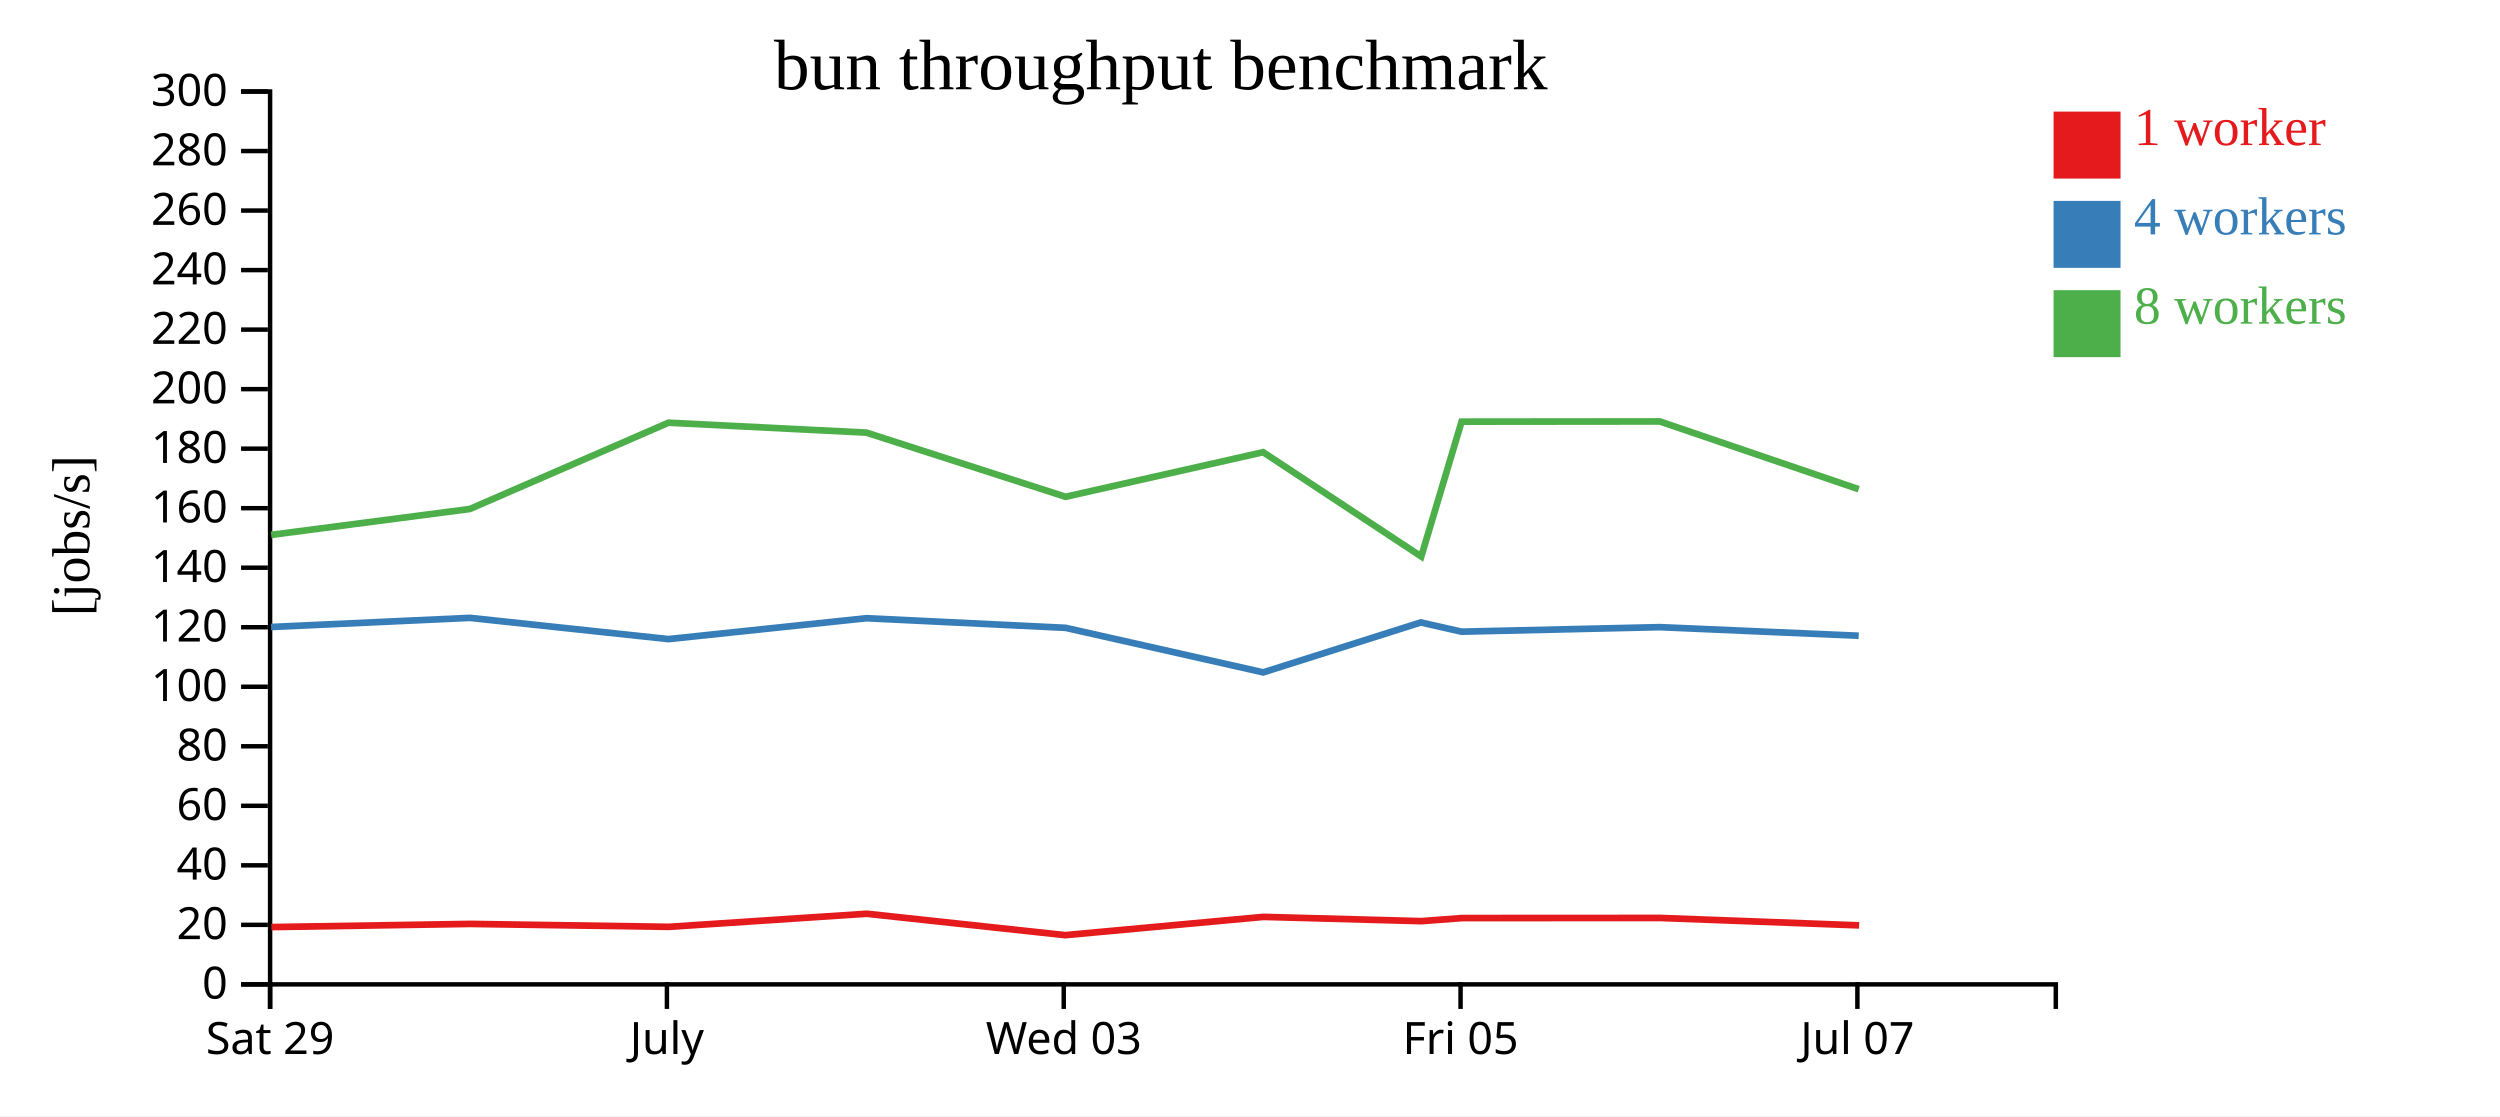
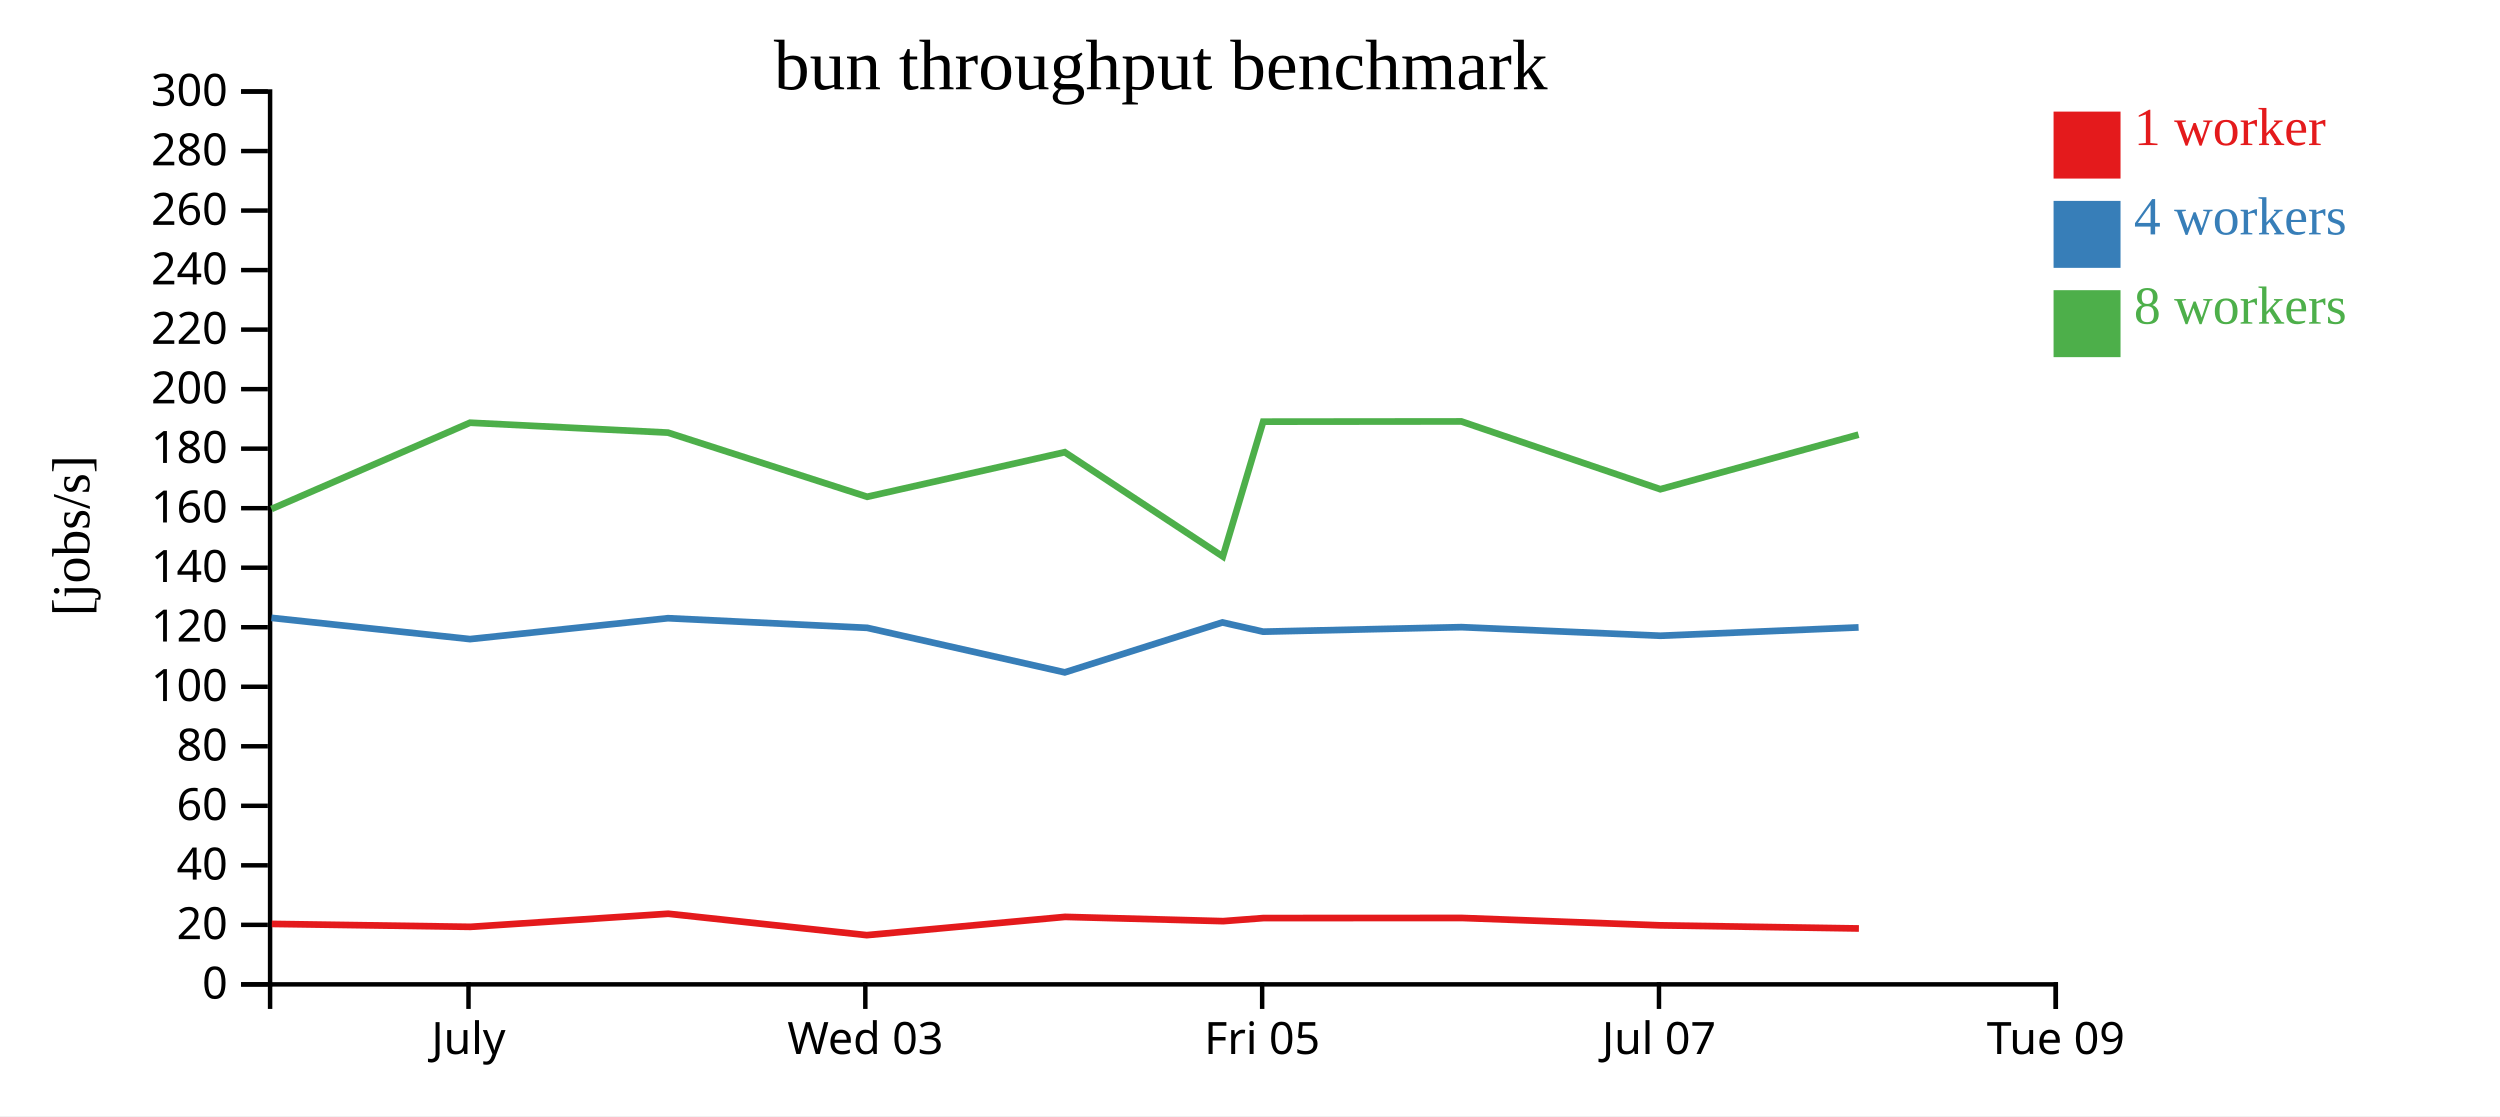
<svg xmlns="http://www.w3.org/2000/svg" width="560" height="250">
  <rect width="100%" height="100%" fill="white" />
  <g transform="translate(60,20)">
    <g transform="translate(0,200)" fill="none" font-size="10" font-family="sans-serif" text-anchor="middle">
      <path class="domain" stroke="currentColor" d="M0.5,6V0.5H400.5V6" />
-       <g class="tick" opacity="1" transform="translate(0.5,0)">
-         <line stroke="currentColor" y2="6" />
-         <text fill="currentColor" y="9" dy="0.71em">Sat 29</text>
-       </g>
-       <g class="tick" opacity="1" transform="translate(89.38889,0)">
+       <g class="tick" opacity="1" transform="translate(44.94444,0)">
        <line stroke="currentColor" y2="6" />
        <text fill="currentColor" y="9" dy="0.71em">July</text>
      </g>
-       <g class="tick" opacity="1" transform="translate(178.2778,0)">
+       <g class="tick" opacity="1" transform="translate(133.8333,0)">
        <line stroke="currentColor" y2="6" />
        <text fill="currentColor" y="9" dy="0.71em">Wed 03</text>
      </g>
-       <g class="tick" opacity="1" transform="translate(267.1667,0)">
+       <g class="tick" opacity="1" transform="translate(222.7222,0)">
        <line stroke="currentColor" y2="6" />
        <text fill="currentColor" y="9" dy="0.71em">Fri 05</text>
      </g>
-       <g class="tick" opacity="1" transform="translate(356.0556,0)">
+       <g class="tick" opacity="1" transform="translate(311.6111,0)">
        <line stroke="currentColor" y2="6" />
        <text fill="currentColor" y="9" dy="0.71em">Jul 07</text>
+       </g>
+       <g class="tick" opacity="1" transform="translate(400.5,0)">
+         <line stroke="currentColor" y2="6" />
+         <text fill="currentColor" y="9" dy="0.71em">Tue 09</text>
      </g>
    </g>
    <g fill="none" font-size="10" font-family="sans-serif" text-anchor="end">
      <path class="domain" stroke="currentColor" d="M-6,200.5H0.5V0.5H-6" />
      <g class="tick" opacity="1" transform="translate(0,200.5)">
        <line stroke="currentColor" x2="-6" />
        <text fill="currentColor" x="-9" dy="0.32em">0</text>
      </g>
      <g class="tick" opacity="1" transform="translate(0,187.1667)">
        <line stroke="currentColor" x2="-6" />
        <text fill="currentColor" x="-9" dy="0.32em">20</text>
      </g>
      <g class="tick" opacity="1" transform="translate(0,173.8333)">
        <line stroke="currentColor" x2="-6" />
        <text fill="currentColor" x="-9" dy="0.32em">40</text>
      </g>
      <g class="tick" opacity="1" transform="translate(0,160.5)">
        <line stroke="currentColor" x2="-6" />
        <text fill="currentColor" x="-9" dy="0.32em">60</text>
      </g>
      <g class="tick" opacity="1" transform="translate(0,147.1667)">
        <line stroke="currentColor" x2="-6" />
        <text fill="currentColor" x="-9" dy="0.32em">80</text>
      </g>
      <g class="tick" opacity="1" transform="translate(0,133.8333)">
        <line stroke="currentColor" x2="-6" />
        <text fill="currentColor" x="-9" dy="0.32em">100</text>
      </g>
      <g class="tick" opacity="1" transform="translate(0,120.5)">
        <line stroke="currentColor" x2="-6" />
        <text fill="currentColor" x="-9" dy="0.32em">120</text>
      </g>
      <g class="tick" opacity="1" transform="translate(0,107.1667)">
        <line stroke="currentColor" x2="-6" />
        <text fill="currentColor" x="-9" dy="0.32em">140</text>
      </g>
      <g class="tick" opacity="1" transform="translate(0,93.83333)">
        <line stroke="currentColor" x2="-6" />
        <text fill="currentColor" x="-9" dy="0.32em">160</text>
      </g>
      <g class="tick" opacity="1" transform="translate(0,80.5)">
        <line stroke="currentColor" x2="-6" />
        <text fill="currentColor" x="-9" dy="0.32em">180</text>
      </g>
      <g class="tick" opacity="1" transform="translate(0,67.16667)">
        <line stroke="currentColor" x2="-6" />
        <text fill="currentColor" x="-9" dy="0.32em">200</text>
      </g>
      <g class="tick" opacity="1" transform="translate(0,53.83333)">
        <line stroke="currentColor" x2="-6" />
        <text fill="currentColor" x="-9" dy="0.32em">220</text>
      </g>
      <g class="tick" opacity="1" transform="translate(0,40.5)">
        <line stroke="currentColor" x2="-6" />
        <text fill="currentColor" x="-9" dy="0.32em">240</text>
      </g>
      <g class="tick" opacity="1" transform="translate(0,27.16667)">
        <line stroke="currentColor" x2="-6" />
        <text fill="currentColor" x="-9" dy="0.32em">260</text>
      </g>
      <g class="tick" opacity="1" transform="translate(0,13.83333)">
        <line stroke="currentColor" x2="-6" />
        <text fill="currentColor" x="-9" dy="0.32em">280</text>
      </g>
      <g class="tick" opacity="1" transform="translate(0,0.5)">
        <line stroke="currentColor" x2="-6" />
        <text fill="currentColor" x="-9" dy="0.32em">300</text>
      </g>
    </g>
    <text text-anchor="middle" style="font-size: 12px" transform="rotate(-90)" y="-40" x="-100">[jobs/s]</text>
    <text text-anchor="middle" style="font-size: 16px" y="0" x="200">bun throughput benchmark</text>
-     <path class="line" fill="none" stroke="#e41a1c" stroke-width="1.5" d="M0.785,187.664L45.339,186.956L89.807,187.613L134.13,184.678L178.6,189.473L223.015,185.383L258.429,186.338L267.457,185.648L311.899,185.622L356.446,187.283" />
-     <path class="line" fill="none" stroke="#377eb8" stroke-width="1.5" d="M0.713,120.446L45.249,118.401L89.734,123.16L134.07,118.48L178.697,120.635L222.957,130.613L258.255,119.426L267.391,121.495L311.816,120.483L356.352,122.408" />
-     <path class="line" fill="none" stroke="#4daf4a" stroke-width="1.5" d="M0.74,99.81L45.254,94.012L89.736,74.687L134.071,76.908L178.693,91.281L222.941,81.292L258.361,104.653L267.395,74.451L311.799,74.403L356.354,89.588" />
+     <path class="line" fill="none" stroke="#e41a1c" stroke-width="1.5" d="M0.894,186.956L45.363,187.613L89.686,184.678L134.156,189.473L178.571,185.383L213.985,186.338L223.013,185.648L267.455,185.622L312.002,187.283L356.394,187.978" />
+     <path class="line" fill="none" stroke="#377eb8" stroke-width="1.5" d="M0.804,118.401L45.289,123.16L89.625,118.48L134.253,120.635L178.512,130.613L213.811,119.426L222.947,121.495L267.372,120.483L311.908,122.408L356.323,120.54" />
+     <path class="line" fill="none" stroke="#4daf4a" stroke-width="1.5" d="M0.809,94.012L45.291,74.687L89.627,76.908L134.248,91.281L178.497,81.292L213.917,104.653L222.951,74.451L267.355,74.403L311.91,89.588L356.312,77.361" />
    <rect class="dot" x="400" y="5" width="15" height="15" style="fill: #e41a1c;" />
    <rect class="dot" x="400" y="25" width="15" height="15" style="fill: #377eb8;" />
    <rect class="dot" x="400" y="45" width="15" height="15" style="fill: #4daf4a;" />
    <text class="label" x="418" y="12.5" style="fill: #e41a1c; alignment-baseline: middle;" text-anchor="left">1 worker</text>
    <text class="label" x="418" y="32.5" style="fill: #377eb8; alignment-baseline: middle;" text-anchor="left">4 workers</text>
    <text class="label" x="418" y="52.5" style="fill: #4daf4a; alignment-baseline: middle;" text-anchor="left">8 workers</text>
  </g>
</svg>
